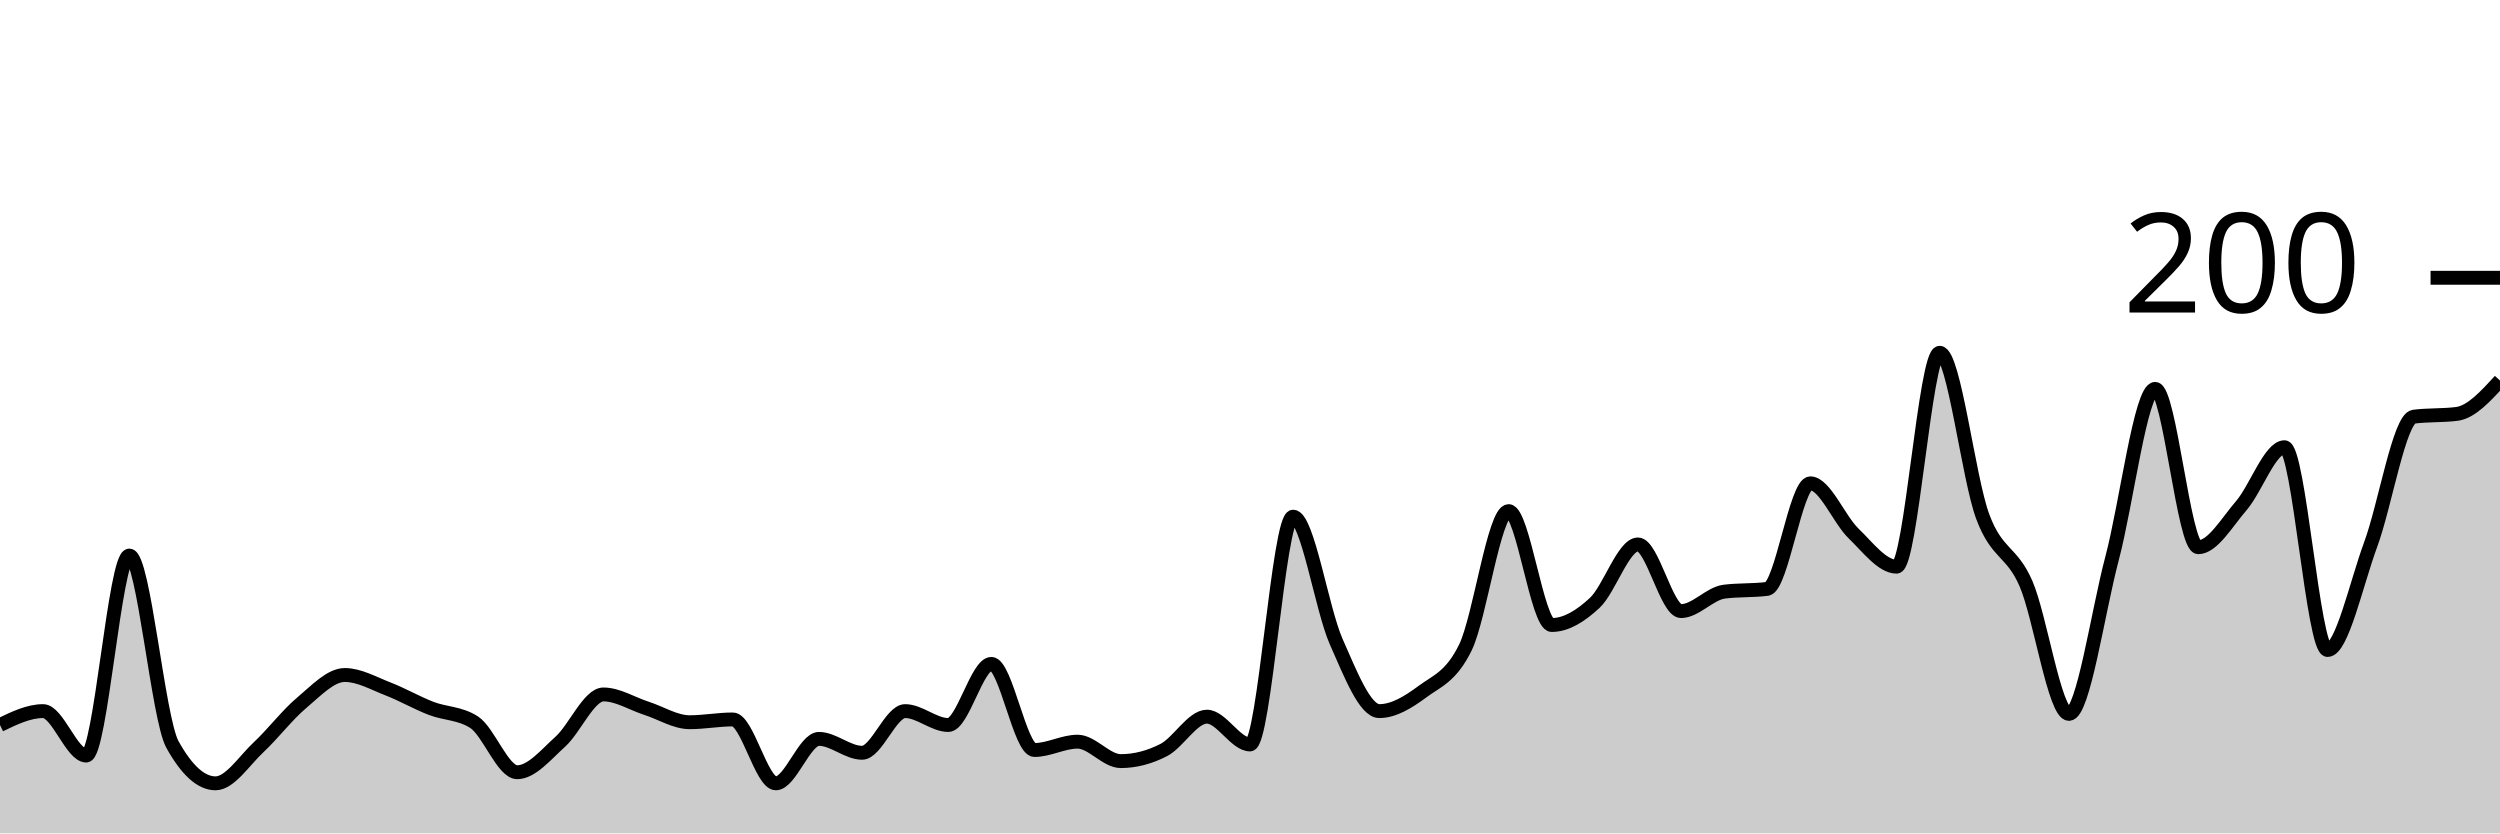
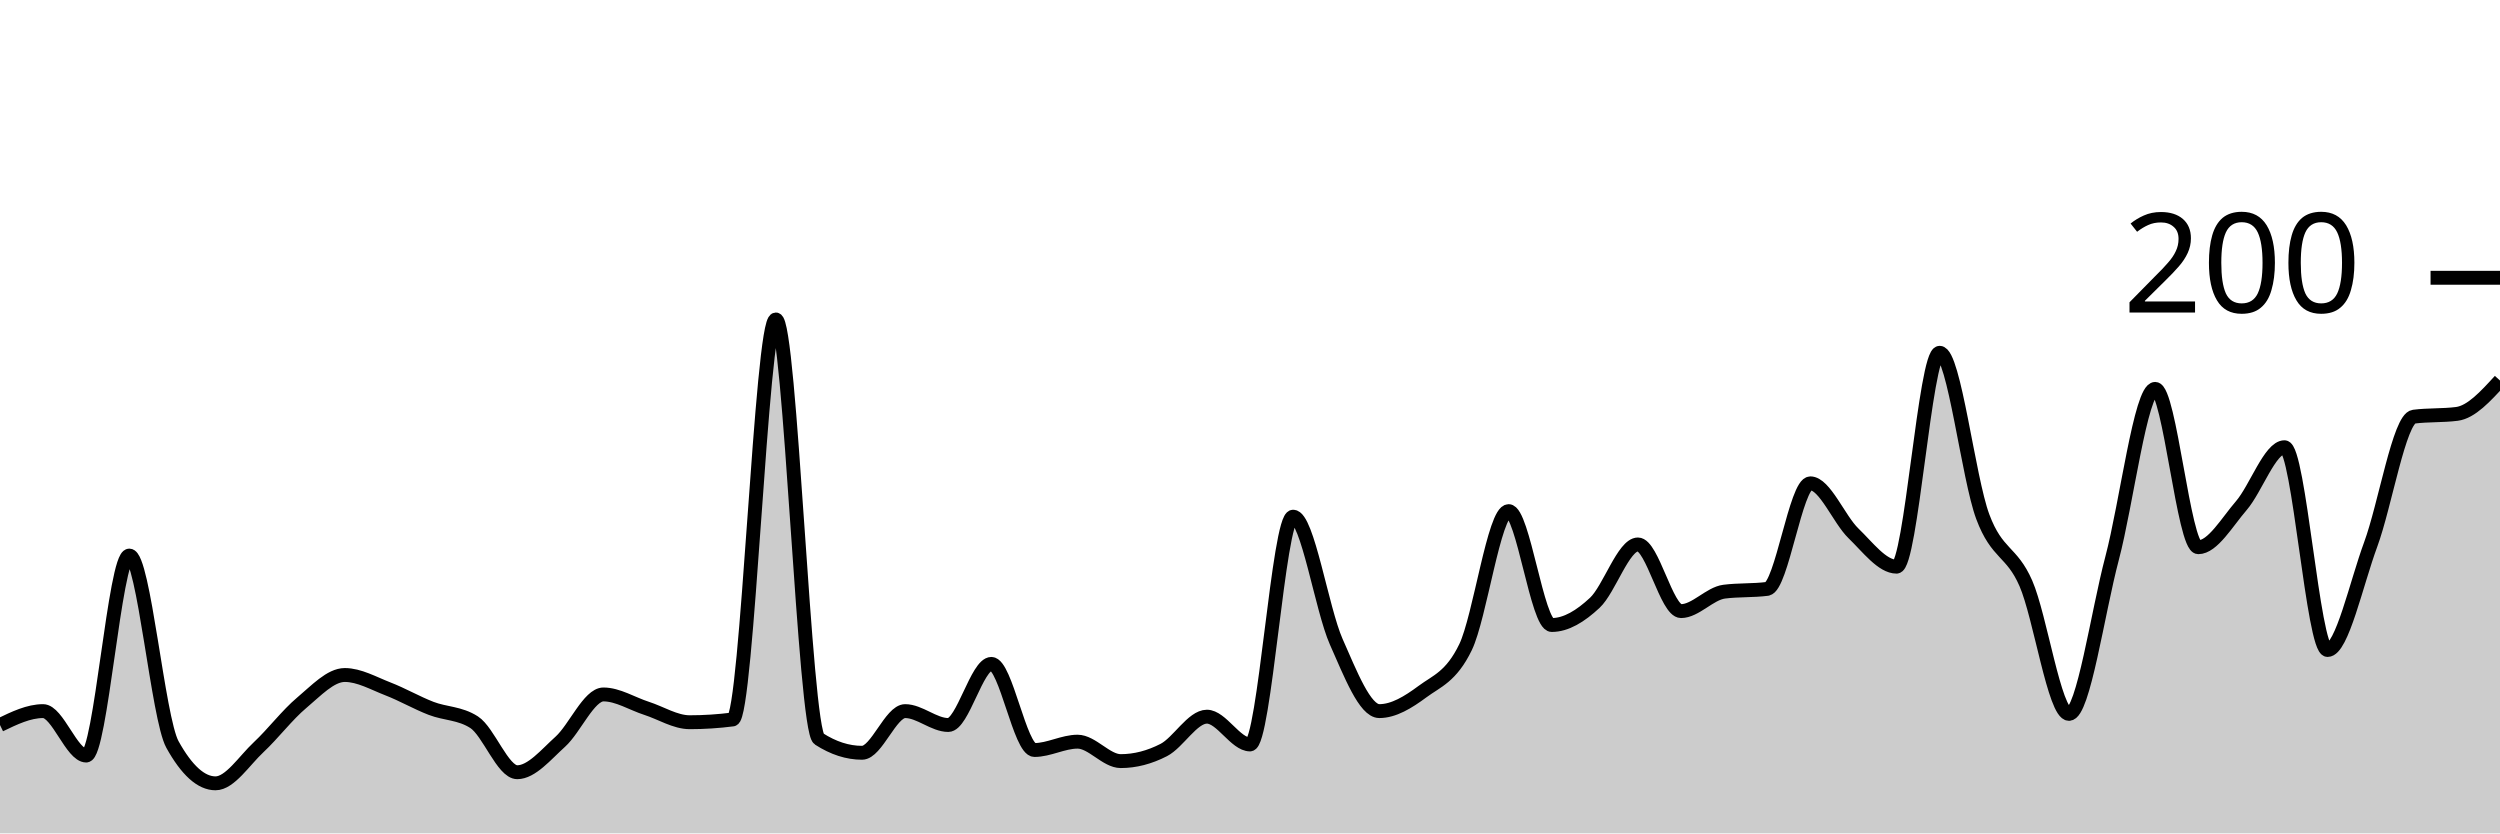
<svg xmlns="http://www.w3.org/2000/svg" viewBox="0 0 180 60">
  <g transform="translate(0,20)">
-     <path class="area" fill="rgba(0, 0, 0, 0.2)" d="M0,32.2C1.034,31.7,2.069,31.2,3.103,31.2C4.138,31.2,5.172,34.4,6.207,34.4C7.241,34.4,8.276,20,9.31,20C10.345,20,11.379,31.733,12.414,33.6C13.448,35.467,14.483,36.4,15.517,36.4C16.552,36.4,17.586,34.767,18.621,33.8C19.655,32.833,20.69,31.467,21.724,30.6C22.759,29.733,23.793,28.6,24.828,28.6C25.862,28.6,26.897,29.2,27.931,29.6C28.966,30,30,30.6,31.034,31C32.069,31.4,33.103,31.333,34.138,32C35.172,32.667,36.207,35.6,37.241,35.6C38.276,35.6,39.31,34.333,40.345,33.4C41.379,32.467,42.414,30,43.448,30C44.483,30,45.517,30.667,46.552,31C47.586,31.333,48.621,32,49.655,32C50.69,32,51.724,31.8,52.759,31.8C53.793,31.8,54.828,36.4,55.862,36.4C56.897,36.4,57.931,33.2,58.966,33.2C60,33.2,61.034,34.2,62.069,34.2C63.103,34.2,64.138,31.2,65.172,31.2C66.207,31.2,67.241,32.2,68.276,32.2C69.31,32.2,70.345,27.8,71.379,27.8C72.414,27.8,73.448,34,74.483,34C75.517,34,76.552,33.4,77.586,33.4C78.621,33.4,79.655,34.8,80.69,34.8C81.724,34.8,82.759,34.533,83.793,34C84.828,33.467,85.862,31.6,86.897,31.6C87.931,31.6,88.966,33.6,90,33.6C91.034,33.6,92.069,17.2,93.103,17.2C94.138,17.2,95.172,23.867,96.207,26.2C97.241,28.533,98.276,31.2,99.31,31.2C100.345,31.2,101.379,30.567,102.414,29.8C103.448,29.033,104.483,28.733,105.517,26.6C106.552,24.467,107.586,16.8,108.621,16.8C109.655,16.8,110.69,25,111.724,25C112.759,25,113.793,24.367,114.828,23.4C115.862,22.433,116.897,19.2,117.931,19.2C118.966,19.2,120,24,121.034,24C122.069,24,123.103,22.733,124.138,22.6C125.172,22.467,126.207,22.533,127.241,22.4C128.276,22.267,129.31,14.8,130.345,14.8C131.379,14.8,132.414,17.4,133.448,18.4C134.483,19.4,135.517,20.8,136.552,20.8C137.586,20.8,138.621,5.4,139.655,5.4C140.69,5.4,141.724,14.433,142.759,17.2C143.793,19.967,144.828,19.633,145.862,22C146.897,24.367,147.931,31.4,148.966,31.4C150,31.4,151.034,24.1,152.069,20.2C153.103,16.3,154.138,8,155.172,8C156.207,8,157.241,19.4,158.276,19.4C159.31,19.4,160.345,17.6,161.379,16.4C162.414,15.2,163.448,12.2,164.483,12.2C165.517,12.2,166.552,26.8,167.586,26.8C168.621,26.8,169.655,22,170.69,19.2C171.724,16.4,172.759,10.133,173.793,10C174.828,9.867,175.862,9.933,176.897,9.8C177.931,9.667,178.966,8.533,180,7.4L180,40C178.966,40,177.931,40,176.897,40C175.862,40,174.828,40,173.793,40C172.759,40,171.724,40,170.69,40C169.655,40,168.621,40,167.586,40C166.552,40,165.517,40,164.483,40C163.448,40,162.414,40,161.379,40C160.345,40,159.31,40,158.276,40C157.241,40,156.207,40,155.172,40C154.138,40,153.103,40,152.069,40C151.034,40,150,40,148.966,40C147.931,40,146.897,40,145.862,40C144.828,40,143.793,40,142.759,40C141.724,40,140.69,40,139.655,40C138.621,40,137.586,40,136.552,40C135.517,40,134.483,40,133.448,40C132.414,40,131.379,40,130.345,40C129.31,40,128.276,40,127.241,40C126.207,40,125.172,40,124.138,40C123.103,40,122.069,40,121.034,40C120,40,118.966,40,117.931,40C116.897,40,115.862,40,114.828,40C113.793,40,112.759,40,111.724,40C110.69,40,109.655,40,108.621,40C107.586,40,106.552,40,105.517,40C104.483,40,103.448,40,102.414,40C101.379,40,100.345,40,99.31,40C98.276,40,97.241,40,96.207,40C95.172,40,94.138,40,93.103,40C92.069,40,91.034,40,90,40C88.966,40,87.931,40,86.897,40C85.862,40,84.828,40,83.793,40C82.759,40,81.724,40,80.69,40C79.655,40,78.621,40,77.586,40C76.552,40,75.517,40,74.483,40C73.448,40,72.414,40,71.379,40C70.345,40,69.31,40,68.276,40C67.241,40,66.207,40,65.172,40C64.138,40,63.103,40,62.069,40C61.034,40,60,40,58.966,40C57.931,40,56.897,40,55.862,40C54.828,40,53.793,40,52.759,40C51.724,40,50.69,40,49.655,40C48.621,40,47.586,40,46.552,40C45.517,40,44.483,40,43.448,40C42.414,40,41.379,40,40.345,40C39.31,40,38.276,40,37.241,40C36.207,40,35.172,40,34.138,40C33.103,40,32.069,40,31.034,40C30,40,28.966,40,27.931,40C26.897,40,25.862,40,24.828,40C23.793,40,22.759,40,21.724,40C20.69,40,19.655,40,18.621,40C17.586,40,16.552,40,15.517,40C14.483,40,13.448,40,12.414,40C11.379,40,10.345,40,9.31,40C8.276,40,7.241,40,6.207,40C5.172,40,4.138,40,3.103,40C2.069,40,1.034,40,0,40Z" />
-     <path class="line" stroke="black" fill="none" d="M0,32.2C1.034,31.7,2.069,31.2,3.103,31.2C4.138,31.2,5.172,34.4,6.207,34.4C7.241,34.4,8.276,20,9.31,20C10.345,20,11.379,31.733,12.414,33.6C13.448,35.467,14.483,36.4,15.517,36.4C16.552,36.4,17.586,34.767,18.621,33.8C19.655,32.833,20.69,31.467,21.724,30.6C22.759,29.733,23.793,28.6,24.828,28.6C25.862,28.6,26.897,29.2,27.931,29.6C28.966,30,30,30.6,31.034,31C32.069,31.4,33.103,31.333,34.138,32C35.172,32.667,36.207,35.6,37.241,35.6C38.276,35.6,39.31,34.333,40.345,33.4C41.379,32.467,42.414,30,43.448,30C44.483,30,45.517,30.667,46.552,31C47.586,31.333,48.621,32,49.655,32C50.69,32,51.724,31.8,52.759,31.8C53.793,31.8,54.828,36.4,55.862,36.4C56.897,36.4,57.931,33.2,58.966,33.2C60,33.2,61.034,34.2,62.069,34.2C63.103,34.2,64.138,31.2,65.172,31.2C66.207,31.2,67.241,32.2,68.276,32.2C69.31,32.2,70.345,27.8,71.379,27.8C72.414,27.8,73.448,34,74.483,34C75.517,34,76.552,33.4,77.586,33.4C78.621,33.4,79.655,34.8,80.69,34.8C81.724,34.8,82.759,34.533,83.793,34C84.828,33.467,85.862,31.6,86.897,31.6C87.931,31.6,88.966,33.6,90,33.6C91.034,33.6,92.069,17.2,93.103,17.2C94.138,17.2,95.172,23.867,96.207,26.2C97.241,28.533,98.276,31.2,99.31,31.2C100.345,31.2,101.379,30.567,102.414,29.8C103.448,29.033,104.483,28.733,105.517,26.6C106.552,24.467,107.586,16.8,108.621,16.8C109.655,16.8,110.69,25,111.724,25C112.759,25,113.793,24.367,114.828,23.4C115.862,22.433,116.897,19.2,117.931,19.2C118.966,19.2,120,24,121.034,24C122.069,24,123.103,22.733,124.138,22.6C125.172,22.467,126.207,22.533,127.241,22.4C128.276,22.267,129.31,14.8,130.345,14.8C131.379,14.8,132.414,17.4,133.448,18.4C134.483,19.4,135.517,20.8,136.552,20.8C137.586,20.8,138.621,5.4,139.655,5.4C140.69,5.4,141.724,14.433,142.759,17.2C143.793,19.967,144.828,19.633,145.862,22C146.897,24.367,147.931,31.4,148.966,31.4C150,31.4,151.034,24.1,152.069,20.2C153.103,16.3,154.138,8,155.172,8C156.207,8,157.241,19.4,158.276,19.4C159.31,19.4,160.345,17.6,161.379,16.4C162.414,15.2,163.448,12.2,164.483,12.2C165.517,12.2,166.552,26.8,167.586,26.8C168.621,26.8,169.655,22,170.69,19.2C171.724,16.4,172.759,10.133,173.793,10C174.828,9.867,175.862,9.933,176.897,9.8C177.931,9.667,178.966,8.533,180,7.4" />
+     <path class="area" fill="rgba(0, 0, 0, 0.2)" d="M0,32.2C1.034,31.7,2.069,31.2,3.103,31.2C4.138,31.2,5.172,34.4,6.207,34.4C7.241,34.4,8.276,20,9.31,20C10.345,20,11.379,31.733,12.414,33.6C13.448,35.467,14.483,36.4,15.517,36.4C16.552,36.4,17.586,34.767,18.621,33.8C19.655,32.833,20.69,31.467,21.724,30.6C22.759,29.733,23.793,28.6,24.828,28.6C25.862,28.6,26.897,29.2,27.931,29.6C28.966,30,30,30.6,31.034,31C32.069,31.4,33.103,31.333,34.138,32C35.172,32.667,36.207,35.6,37.241,35.6C38.276,35.6,39.31,34.333,40.345,33.4C41.379,32.467,42.414,30,43.448,30C44.483,30,45.517,30.667,46.552,31C47.586,31.333,48.621,32,49.655,32C50.69,32,51.724,31.933,52.759,31.8C53.793,31.667,54.828,3,55.862,3C56.897,3,57.931,32.533,58.966,33.2C60,33.867,61.034,34.2,62.069,34.2C63.103,34.2,64.138,31.2,65.172,31.2C66.207,31.2,67.241,32.2,68.276,32.2C69.31,32.2,70.345,27.8,71.379,27.8C72.414,27.8,73.448,34,74.483,34C75.517,34,76.552,33.4,77.586,33.4C78.621,33.4,79.655,34.8,80.69,34.8C81.724,34.8,82.759,34.533,83.793,34C84.828,33.467,85.862,31.6,86.897,31.6C87.931,31.6,88.966,33.6,90,33.6C91.034,33.6,92.069,17.2,93.103,17.2C94.138,17.2,95.172,23.867,96.207,26.2C97.241,28.533,98.276,31.2,99.31,31.2C100.345,31.2,101.379,30.567,102.414,29.8C103.448,29.033,104.483,28.733,105.517,26.6C106.552,24.467,107.586,16.8,108.621,16.8C109.655,16.8,110.69,25,111.724,25C112.759,25,113.793,24.367,114.828,23.4C115.862,22.433,116.897,19.2,117.931,19.2C118.966,19.2,120,24,121.034,24C122.069,24,123.103,22.733,124.138,22.6C125.172,22.467,126.207,22.533,127.241,22.4C128.276,22.267,129.31,14.8,130.345,14.8C131.379,14.8,132.414,17.4,133.448,18.4C134.483,19.4,135.517,20.8,136.552,20.8C137.586,20.8,138.621,5.4,139.655,5.4C140.69,5.4,141.724,14.433,142.759,17.2C143.793,19.967,144.828,19.633,145.862,22C146.897,24.367,147.931,31.4,148.966,31.4C150,31.4,151.034,24.1,152.069,20.2C153.103,16.3,154.138,8,155.172,8C156.207,8,157.241,19.4,158.276,19.4C159.31,19.4,160.345,17.6,161.379,16.4C162.414,15.2,163.448,12.2,164.483,12.2C165.517,12.2,166.552,26.8,167.586,26.8C168.621,26.8,169.655,22,170.69,19.2C171.724,16.4,172.759,10.133,173.793,10C174.828,9.867,175.862,9.933,176.897,9.8C177.931,9.667,178.966,8.533,180,7.4L180,40C178.966,40,177.931,40,176.897,40C175.862,40,174.828,40,173.793,40C172.759,40,171.724,40,170.69,40C169.655,40,168.621,40,167.586,40C166.552,40,165.517,40,164.483,40C163.448,40,162.414,40,161.379,40C160.345,40,159.31,40,158.276,40C157.241,40,156.207,40,155.172,40C154.138,40,153.103,40,152.069,40C151.034,40,150,40,148.966,40C147.931,40,146.897,40,145.862,40C144.828,40,143.793,40,142.759,40C141.724,40,140.69,40,139.655,40C138.621,40,137.586,40,136.552,40C135.517,40,134.483,40,133.448,40C132.414,40,131.379,40,130.345,40C129.31,40,128.276,40,127.241,40C126.207,40,125.172,40,124.138,40C123.103,40,122.069,40,121.034,40C120,40,118.966,40,117.931,40C116.897,40,115.862,40,114.828,40C113.793,40,112.759,40,111.724,40C110.69,40,109.655,40,108.621,40C107.586,40,106.552,40,105.517,40C104.483,40,103.448,40,102.414,40C101.379,40,100.345,40,99.31,40C98.276,40,97.241,40,96.207,40C95.172,40,94.138,40,93.103,40C92.069,40,91.034,40,90,40C88.966,40,87.931,40,86.897,40C85.862,40,84.828,40,83.793,40C82.759,40,81.724,40,80.69,40C79.655,40,78.621,40,77.586,40C76.552,40,75.517,40,74.483,40C73.448,40,72.414,40,71.379,40C70.345,40,69.31,40,68.276,40C67.241,40,66.207,40,65.172,40C64.138,40,63.103,40,62.069,40C61.034,40,60,40,58.966,40C57.931,40,56.897,40,55.862,40C54.828,40,53.793,40,52.759,40C51.724,40,50.69,40,49.655,40C48.621,40,47.586,40,46.552,40C45.517,40,44.483,40,43.448,40C42.414,40,41.379,40,40.345,40C39.31,40,38.276,40,37.241,40C36.207,40,35.172,40,34.138,40C33.103,40,32.069,40,31.034,40C30,40,28.966,40,27.931,40C26.897,40,25.862,40,24.828,40C23.793,40,22.759,40,21.724,40C20.69,40,19.655,40,18.621,40C17.586,40,16.552,40,15.517,40C14.483,40,13.448,40,12.414,40C11.379,40,10.345,40,9.31,40C8.276,40,7.241,40,6.207,40C5.172,40,4.138,40,3.103,40C2.069,40,1.034,40,0,40Z" />
+     <path class="line" stroke="black" fill="none" d="M0,32.2C1.034,31.7,2.069,31.2,3.103,31.2C4.138,31.2,5.172,34.4,6.207,34.4C7.241,34.4,8.276,20,9.31,20C10.345,20,11.379,31.733,12.414,33.6C13.448,35.467,14.483,36.4,15.517,36.4C16.552,36.4,17.586,34.767,18.621,33.8C19.655,32.833,20.69,31.467,21.724,30.6C22.759,29.733,23.793,28.6,24.828,28.6C25.862,28.6,26.897,29.2,27.931,29.6C28.966,30,30,30.6,31.034,31C32.069,31.4,33.103,31.333,34.138,32C35.172,32.667,36.207,35.6,37.241,35.6C38.276,35.6,39.31,34.333,40.345,33.4C41.379,32.467,42.414,30,43.448,30C44.483,30,45.517,30.667,46.552,31C47.586,31.333,48.621,32,49.655,32C50.69,32,51.724,31.933,52.759,31.8C53.793,31.667,54.828,3,55.862,3C56.897,3,57.931,32.533,58.966,33.2C60,33.867,61.034,34.2,62.069,34.2C63.103,34.2,64.138,31.2,65.172,31.2C66.207,31.2,67.241,32.2,68.276,32.2C69.31,32.2,70.345,27.8,71.379,27.8C72.414,27.8,73.448,34,74.483,34C75.517,34,76.552,33.4,77.586,33.4C78.621,33.4,79.655,34.8,80.69,34.8C81.724,34.8,82.759,34.533,83.793,34C84.828,33.467,85.862,31.6,86.897,31.6C87.931,31.6,88.966,33.6,90,33.6C91.034,33.6,92.069,17.2,93.103,17.2C94.138,17.2,95.172,23.867,96.207,26.2C97.241,28.533,98.276,31.2,99.31,31.2C100.345,31.2,101.379,30.567,102.414,29.8C103.448,29.033,104.483,28.733,105.517,26.6C106.552,24.467,107.586,16.8,108.621,16.8C109.655,16.8,110.69,25,111.724,25C112.759,25,113.793,24.367,114.828,23.4C115.862,22.433,116.897,19.2,117.931,19.2C118.966,19.2,120,24,121.034,24C122.069,24,123.103,22.733,124.138,22.6C125.172,22.467,126.207,22.533,127.241,22.4C128.276,22.267,129.31,14.8,130.345,14.8C131.379,14.8,132.414,17.4,133.448,18.4C134.483,19.4,135.517,20.8,136.552,20.8C137.586,20.8,138.621,5.4,139.655,5.4C140.69,5.4,141.724,14.433,142.759,17.2C143.793,19.967,144.828,19.633,145.862,22C146.897,24.367,147.931,31.4,148.966,31.4C150,31.4,151.034,24.1,152.069,20.2C153.103,16.3,154.138,8,155.172,8C156.207,8,157.241,19.4,158.276,19.4C159.31,19.4,160.345,17.6,161.379,16.4C162.414,15.2,163.448,12.2,164.483,12.2C165.517,12.2,166.552,26.8,167.586,26.8C168.621,26.8,169.655,22,170.69,19.2C171.724,16.4,172.759,10.133,173.793,10C174.828,9.867,175.862,9.933,176.897,9.8C177.931,9.667,178.966,8.533,180,7.4" />
    <path class="axis-ceiling" stroke-width="1" stroke="black" fill="none" d="M175,0L180,0" />
    <text class="axis-ceiling-label" font-family="sans-serif" text-anchor="end" font-size="10px" x="170" y="2.5">200</text>
  </g>
</svg>
